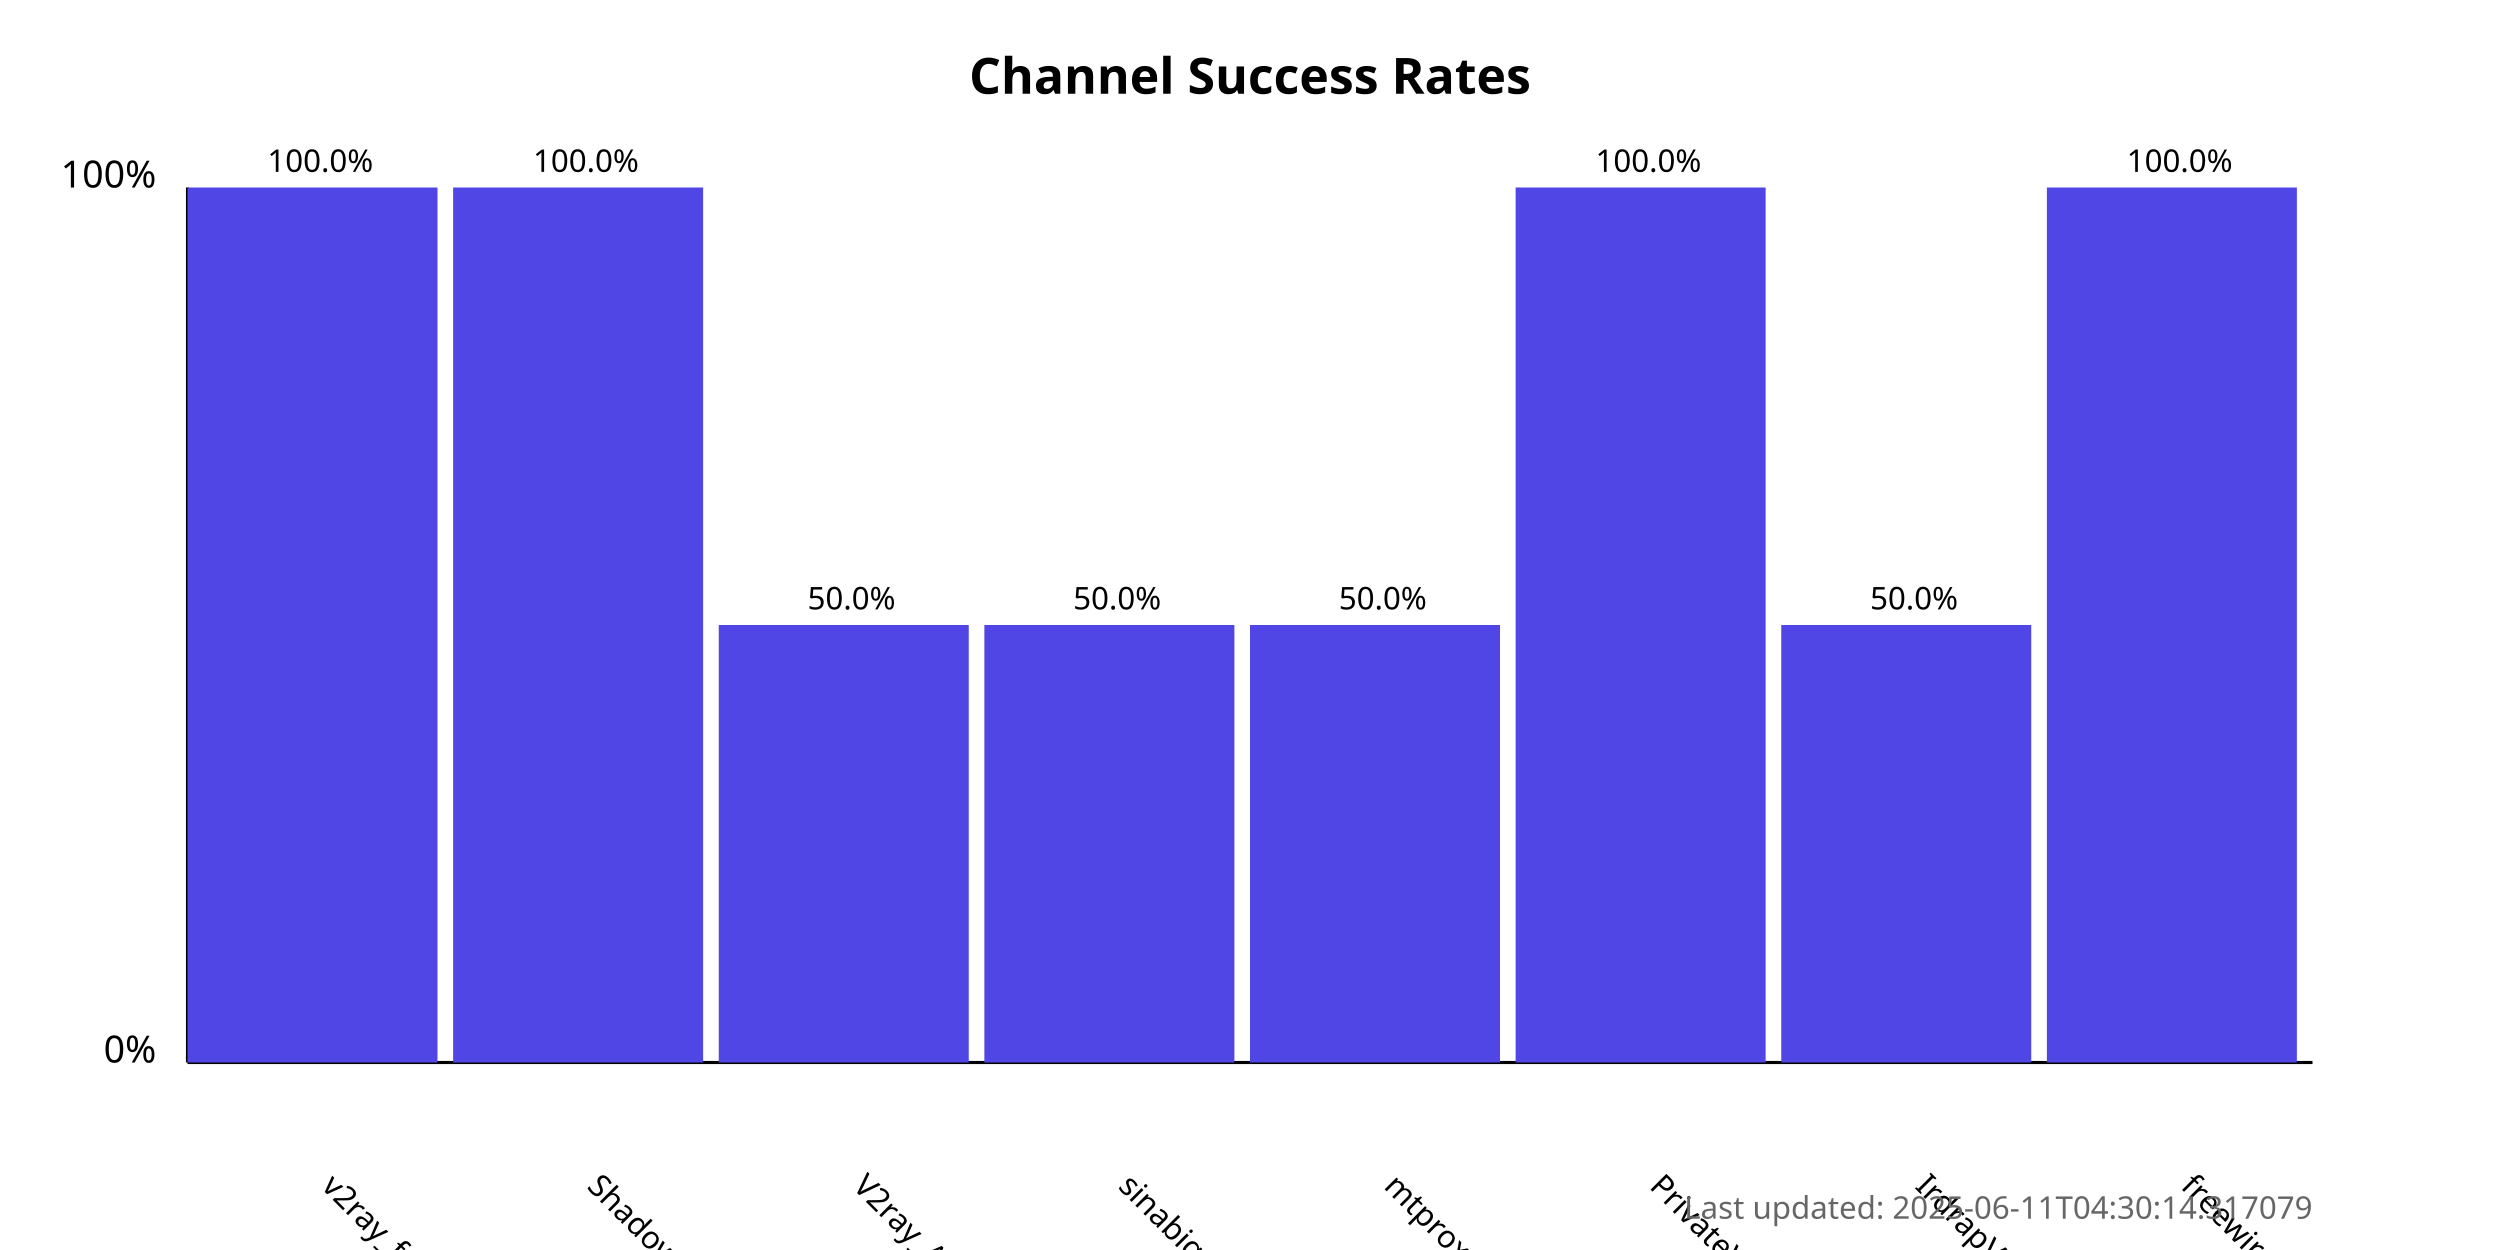
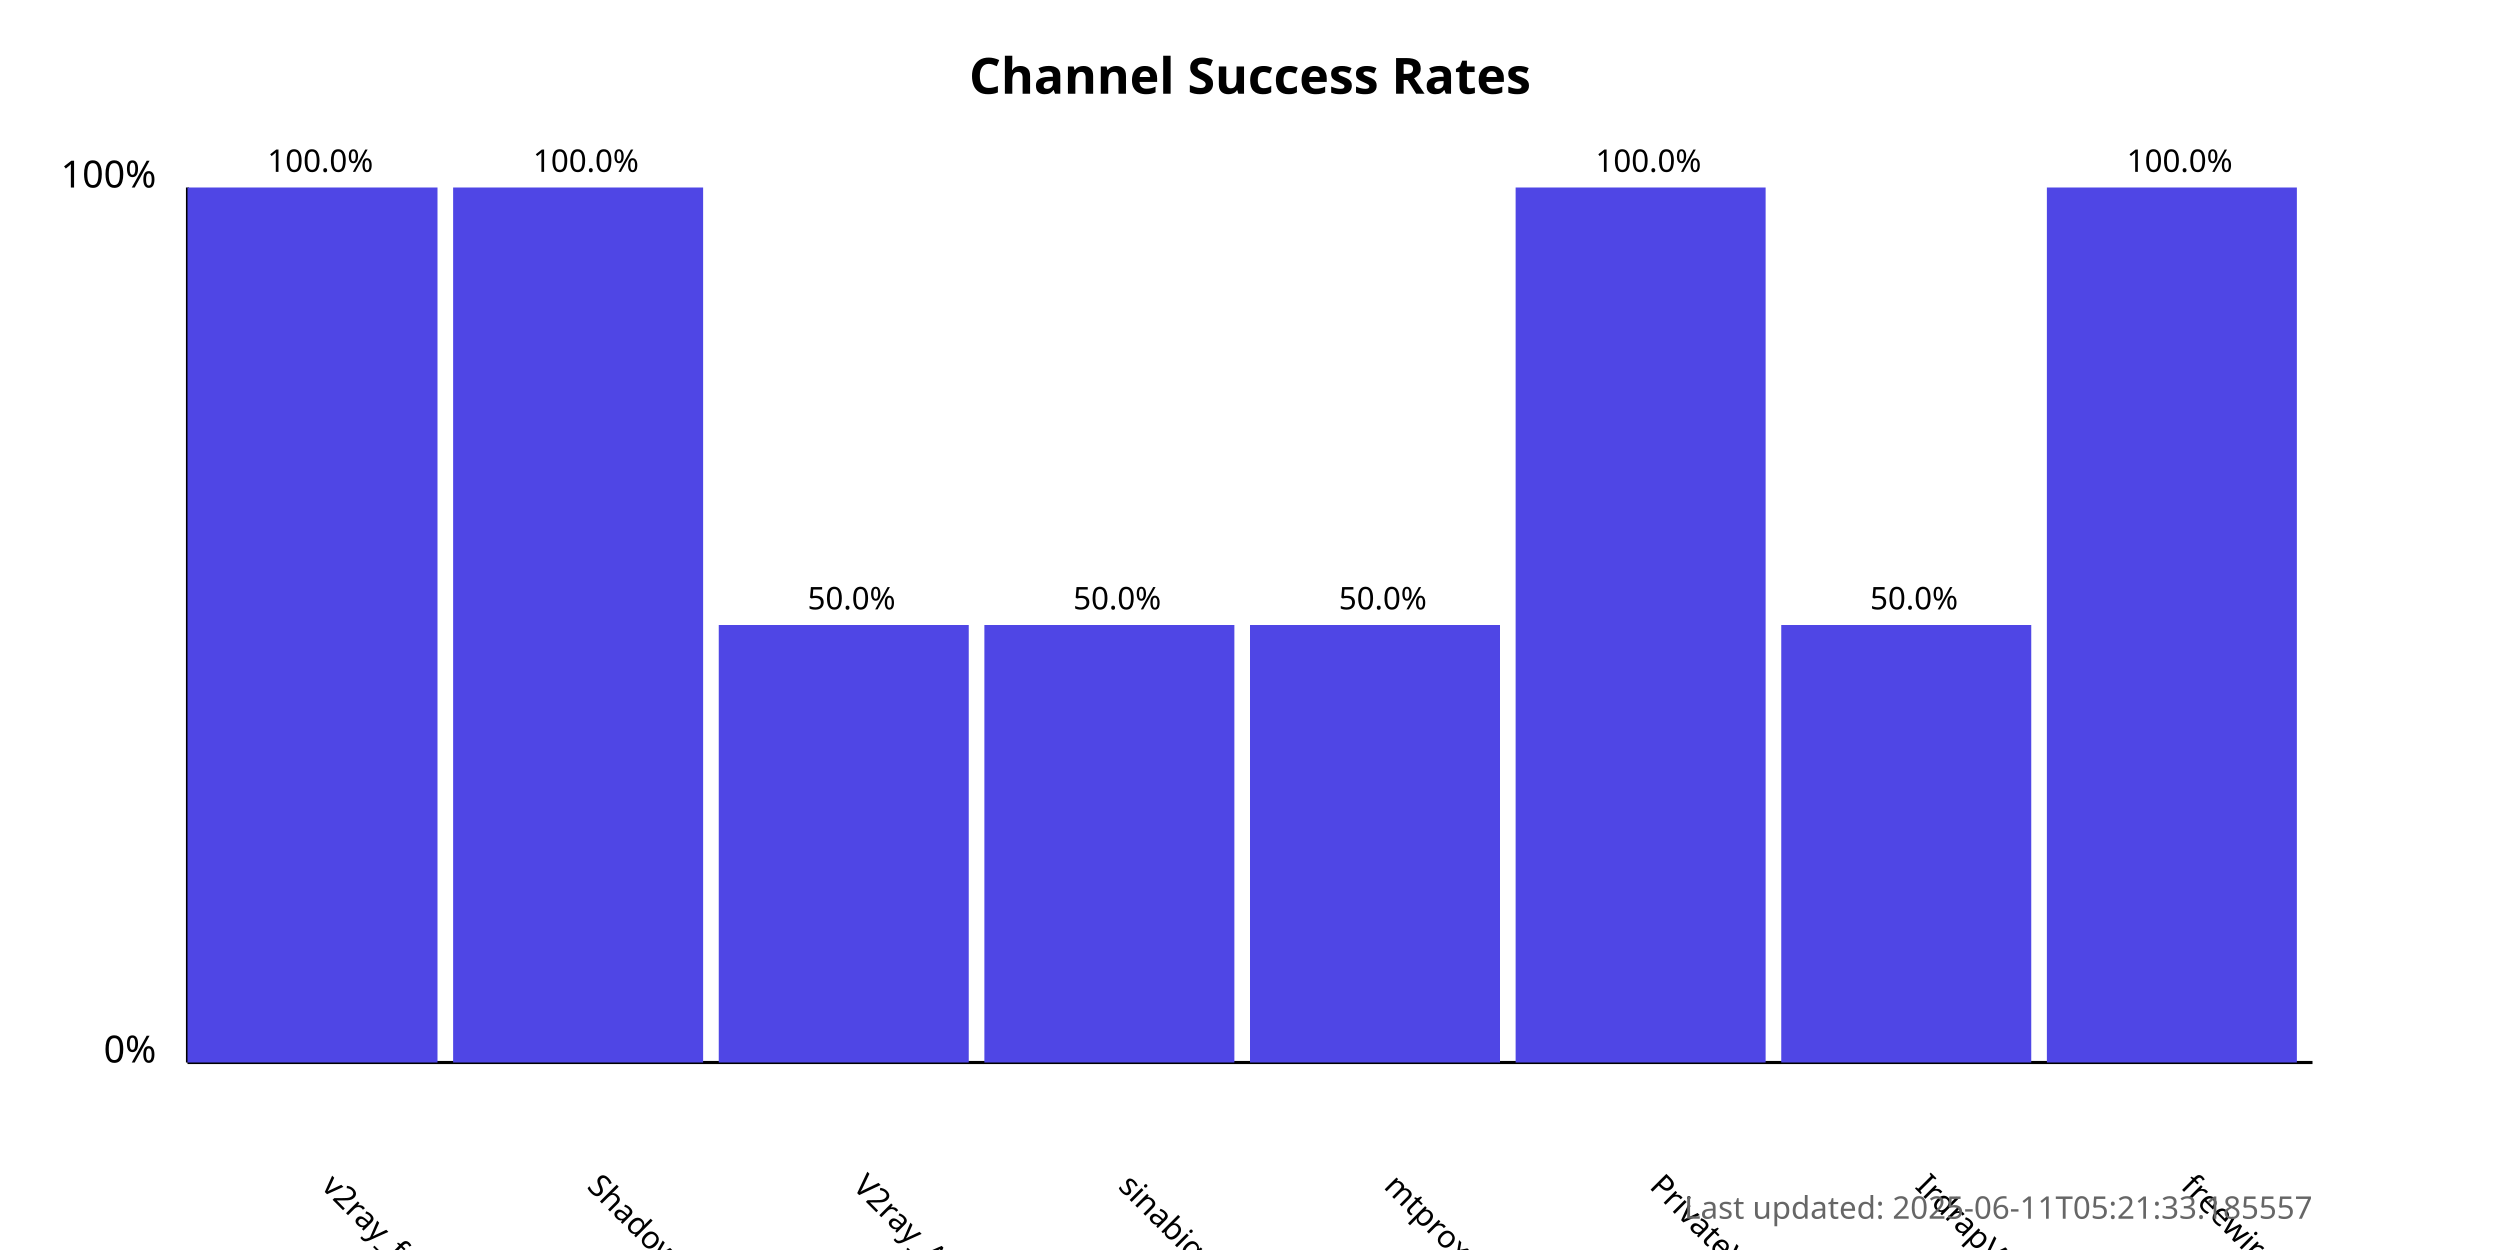
<svg xmlns="http://www.w3.org/2000/svg" width="800" height="400">
  <style>
            .chart-title { font: bold 16px sans-serif; }
            .axis-label { font: 12px sans-serif; }
            .tick-label { font: 10px sans-serif; }
            .bar { fill: #4f46e5; }
            .bar:hover { fill: #6366f1; }
            .timestamp { font: 10px sans-serif; fill: #666; }
        </style>
  <text x="400.0" y="30" text-anchor="middle" class="chart-title">
            Channel Success Rates
        </text>
  <line x1="60" y1="340" x2="60" y2="60" stroke="black" stroke-width="1" />
  <line x1="60" y1="340" x2="740" y2="340" stroke="black" stroke-width="1" />
  <text x="50" y="340" text-anchor="end" class="axis-label">0%</text>
  <text x="50" y="60" text-anchor="end" class="axis-label">100%</text>
  <g>
    <rect x="60" y="60.0" width="80.0" height="280.0" class="bar" />
    <text x="102.5" y="380" transform="rotate(45, 102.5, 380)" text-anchor="start" class="tick-label">
                v2ray_free_conf
            </text>
    <text x="102.5" y="55.0" text-anchor="middle" class="tick-label">
                100.0%
            </text>
  </g>
  <g>
    <rect x="145.0" y="60.0" width="80.0" height="280.0" class="bar" />
    <text x="187.5" y="380" transform="rotate(45, 187.5, 380)" text-anchor="start" class="tick-label">
                ShadowProxy66
            </text>
    <text x="187.5" y="55.0" text-anchor="middle" class="tick-label">
                100.0%
            </text>
  </g>
  <g>
    <rect x="230.0" y="200.0" width="80.0" height="140.0" class="bar" />
    <text x="272.5" y="380" transform="rotate(45, 272.5, 380)" text-anchor="start" class="tick-label">
                V2ray_Alpha
            </text>
    <text x="272.5" y="195.0" text-anchor="middle" class="tick-label">
                50.0%
            </text>
  </g>
  <g>
    <rect x="315.0" y="200.0" width="80.0" height="140.0" class="bar" />
    <text x="357.5" y="380" transform="rotate(45, 357.5, 380)" text-anchor="start" class="tick-label">
                sinabigo
            </text>
    <text x="357.5" y="195.0" text-anchor="middle" class="tick-label">
                50.0%
            </text>
  </g>
  <g>
    <rect x="400.0" y="200.0" width="80.0" height="140.0" class="bar" />
    <text x="442.5" y="380" transform="rotate(45, 442.5, 380)" text-anchor="start" class="tick-label">
                mtproxy_lists
            </text>
    <text x="442.5" y="195.0" text-anchor="middle" class="tick-label">
                50.0%
            </text>
  </g>
  <g>
    <rect x="485.0" y="60.0" width="80.0" height="280.0" class="bar" />
    <text x="527.5" y="380" transform="rotate(45, 527.5, 380)" text-anchor="start" class="tick-label">
                PrivateVPNs
            </text>
    <text x="527.5" y="55.0" text-anchor="middle" class="tick-label">
                100.0%
            </text>
  </g>
  <g>
    <rect x="570.0" y="200.0" width="80.0" height="140.0" class="bar" />
    <text x="612.5" y="380" transform="rotate(45, 612.5, 380)" text-anchor="start" class="tick-label">
                IrdrapVPNnews
            </text>
    <text x="612.5" y="195.0" text-anchor="middle" class="tick-label">
                50.0%
            </text>
  </g>
  <g>
    <rect x="655.0" y="60.0" width="80.0" height="280.0" class="bar" />
    <text x="697.5" y="380" transform="rotate(45, 697.5, 380)" text-anchor="start" class="tick-label">
                freewireguard
            </text>
    <text x="697.5" y="55.0" text-anchor="middle" class="tick-label">
                100.0%
            </text>
  </g>
  <text x="740" y="390" text-anchor="end" class="timestamp">
-             Last updated: 2025-06-11T04:30:14.317079
+             Last updated: 2025-06-11T05:21:33.185557
        </text>
</svg>
